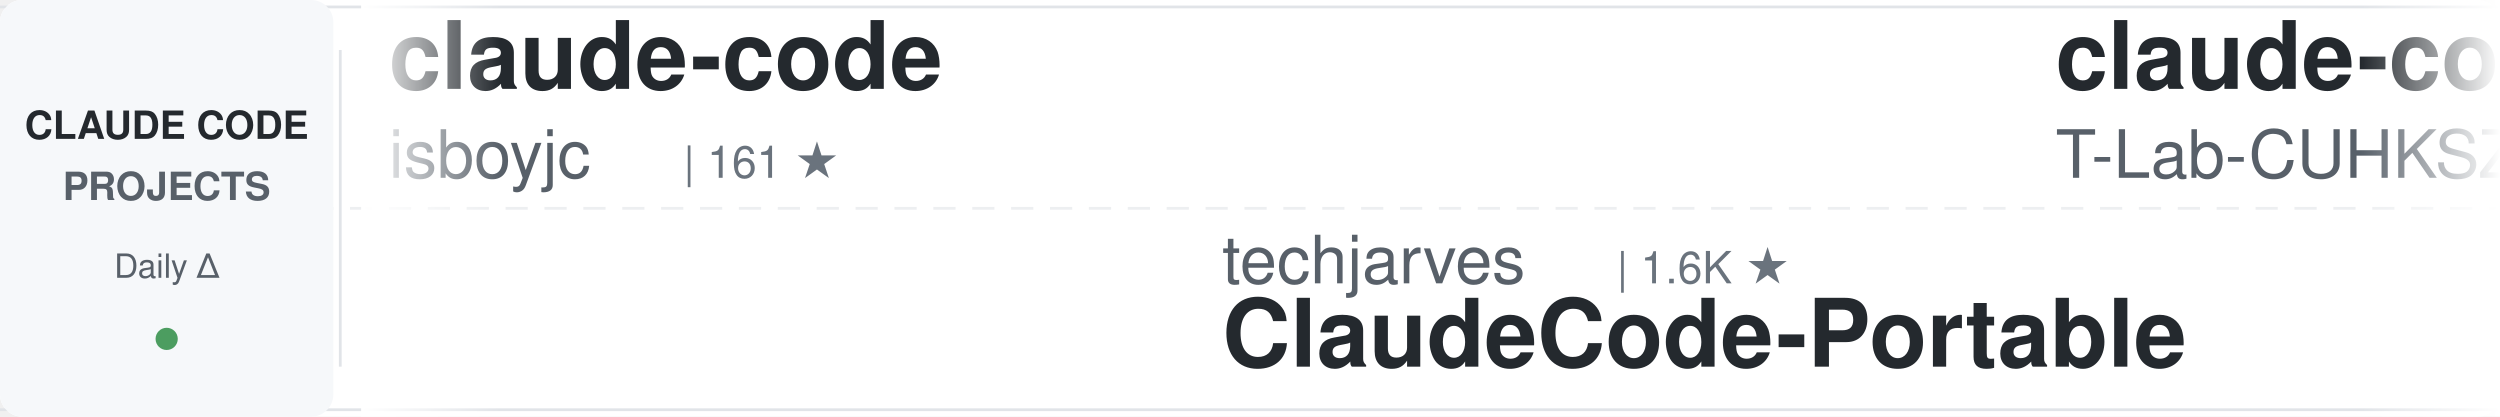
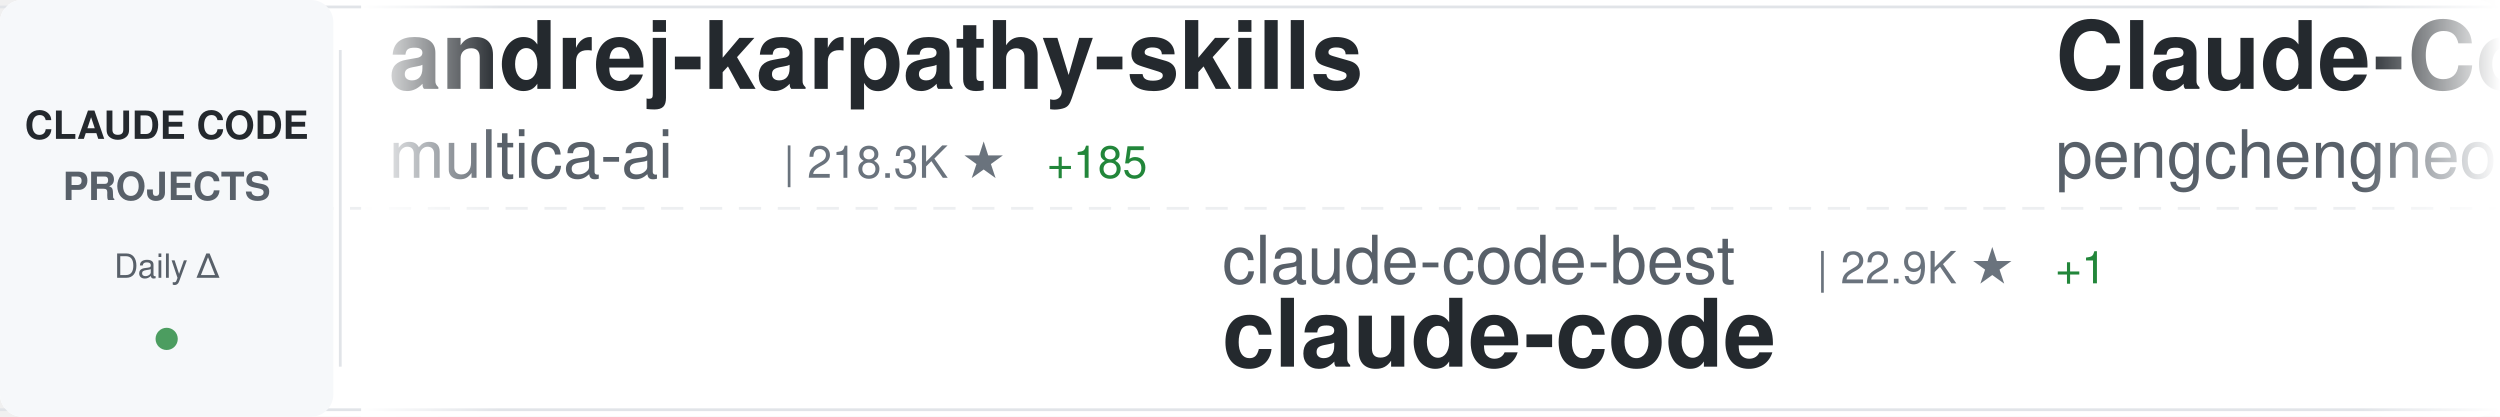
<svg xmlns="http://www.w3.org/2000/svg" width="900" height="150">
  <defs>
    <linearGradient id="awesomeLeftFade" x1="0%" y1="0%" x2="100%" y2="0%">
      <stop offset="0%" style="stop-color:#ffffff;stop-opacity:1" />
      <stop offset="100%" style="stop-color:#ffffff;stop-opacity:0" />
    </linearGradient>
    <linearGradient id="awesomeRightFade" x1="0%" y1="0%" x2="100%" y2="0%">
      <stop offset="0%" style="stop-color:#ffffff;stop-opacity:0" />
      <stop offset="100%" style="stop-color:#ffffff;stop-opacity:1" />
    </linearGradient>
  </defs>
  <rect width="900" height="150" fill="#ffffff" rx="8" />
  <rect x="0" y="2" width="900" height="1" fill="#e1e4e8" />
  <rect x="0" y="147" width="900" height="1" fill="#e1e4e8" />
  <line x1="0" y1="75" x2="900" y2="75" stroke="#e1e4e8" stroke-width="1" stroke-dasharray="8 6" opacity="0.6" />
  <rect x="0" y="0" width="120" height="150" fill="#f6f8fa" rx="8" />
  <text x="60" y="50" font-family="-apple-system, BlinkMacSystemFont, 'Segoe UI', Helvetica, Arial, sans-serif" font-size="14" font-weight="600" fill="#24292e" text-anchor="middle">CLAUDE CODE</text>
  <text x="60" y="72" font-family="-apple-system, BlinkMacSystemFont, 'Segoe UI', Helvetica, Arial, sans-serif" font-size="14" font-weight="600" fill="#586069" text-anchor="middle">PROJECTS</text>
  <text x="60" y="100" font-family="-apple-system, BlinkMacSystemFont, 'Segoe UI', Helvetica, Arial, sans-serif" font-size="12" font-weight="500" fill="#586069" text-anchor="middle">Daily Δ</text>
  <circle cx="60" cy="122" r="4" fill="#22863a" opacity="0.8" />
  <rect x="122" y="18" width="1" height="114" fill="#e1e4e8" />
  <clipPath id="awesomeTickerClip">
    <rect x="130" y="0" width="770" height="150" />
  </clipPath>
  <g clip-path="url(#awesomeTickerClip)">
    <g id="awesomeTickerItems">
      <animateTransform attributeName="transform" attributeType="XML" type="translate" from="0 0" to="-3000 0" dur="54s" repeatCount="indefinite" />
      <g transform="translate(0, 0)">
-         <text x="140" y="32" font-family="-apple-system, BlinkMacSystemFont, 'Segoe UI', Helvetica, Arial, sans-serif" font-size="34" font-weight="600" fill="#24292e">claude-code</text>
-         <text x="140" y="64" font-family="-apple-system, BlinkMacSystemFont, 'Segoe UI', Helvetica, Arial, sans-serif" font-size="24" font-weight="400" fill="#586069">isboyjc</text>
-         <text x="246" y="64" font-family="-apple-system, BlinkMacSystemFont, 'Segoe UI', Helvetica, Arial, sans-serif" font-size="16" font-weight="500" fill="#6a737d">| 161 ★</text>
+         <text x="140" y="32" font-family="-apple-system, BlinkMacSystemFont, 'Segoe UI', Helvetica, Arial, sans-serif" font-size="34" font-weight="600" fill="#24292e">andrej-karpathy-skills</text>
+         <text x="140" y="64" font-family="-apple-system, BlinkMacSystemFont, 'Segoe UI', Helvetica, Arial, sans-serif" font-size="24" font-weight="400" fill="#586069">multica-ai</text>
+         <text x="282" y="64" font-family="-apple-system, BlinkMacSystemFont, 'Segoe UI', Helvetica, Arial, sans-serif" font-size="16" font-weight="500" fill="#6a737d">| 218.3K ★</text>
+         <text x="377" y="64" font-family="-apple-system, BlinkMacSystemFont, 'Segoe UI', Helvetica, Arial, sans-serif" font-size="16" font-weight="500" fill="#22863a"> +185</text>
      </g>
      <g transform="translate(300, 0)">
-         <text x="140" y="102" font-family="-apple-system, BlinkMacSystemFont, 'Segoe UI', Helvetica, Arial, sans-serif" font-size="24" font-weight="400" fill="#586069">techjarves</text>
-         <text x="282" y="102" font-family="-apple-system, BlinkMacSystemFont, 'Segoe UI', Helvetica, Arial, sans-serif" font-size="16" font-weight="500" fill="#6a737d">| 1.6K ★</text>
-         <text x="140" y="132" font-family="-apple-system, BlinkMacSystemFont, 'Segoe UI', Helvetica, Arial, sans-serif" font-size="34" font-weight="600" fill="#24292e">ClaudeCode-Portable</text>
+         <text x="140" y="102" font-family="-apple-system, BlinkMacSystemFont, 'Segoe UI', Helvetica, Arial, sans-serif" font-size="24" font-weight="400" fill="#586069">claude-code-best</text>
+         <text x="354" y="102" font-family="-apple-system, BlinkMacSystemFont, 'Segoe UI', Helvetica, Arial, sans-serif" font-size="16" font-weight="500" fill="#6a737d">| 22.9K ★</text>
+         <text x="440" y="102" font-family="-apple-system, BlinkMacSystemFont, 'Segoe UI', Helvetica, Arial, sans-serif" font-size="16" font-weight="500" fill="#22863a"> +1</text>
+         <text x="140" y="132" font-family="-apple-system, BlinkMacSystemFont, 'Segoe UI', Helvetica, Arial, sans-serif" font-size="34" font-weight="600" fill="#24292e">claude-code</text>
      </g>
      <g transform="translate(600, 0)">
-         <text x="140" y="32" font-family="-apple-system, BlinkMacSystemFont, 'Segoe UI', Helvetica, Arial, sans-serif" font-size="34" font-weight="600" fill="#24292e">claude-code</text>
-         <text x="140" y="64" font-family="-apple-system, BlinkMacSystemFont, 'Segoe UI', Helvetica, Arial, sans-serif" font-size="24" font-weight="400" fill="#586069">T-Lab-CUHKSZ</text>
-         <text x="306" y="64" font-family="-apple-system, BlinkMacSystemFont, 'Segoe UI', Helvetica, Arial, sans-serif" font-size="16" font-weight="500" fill="#6a737d">| 329 ★</text>
+         <text x="140" y="32" font-family="-apple-system, BlinkMacSystemFont, 'Segoe UI', Helvetica, Arial, sans-serif" font-size="34" font-weight="600" fill="#24292e">Claude-Code</text>
+         <text x="140" y="64" font-family="-apple-system, BlinkMacSystemFont, 'Segoe UI', Helvetica, Arial, sans-serif" font-size="24" font-weight="400" fill="#586069">pengchengneo</text>
+         <text x="306" y="64" font-family="-apple-system, BlinkMacSystemFont, 'Segoe UI', Helvetica, Arial, sans-serif" font-size="16" font-weight="500" fill="#6a737d">| 1.8K ★</text>
      </g>
      <g transform="translate(900, 0)">
-         <text x="140" y="102" font-family="-apple-system, BlinkMacSystemFont, 'Segoe UI', Helvetica, Arial, sans-serif" font-size="24" font-weight="400" fill="#586069">tanbiralam</text>
-         <text x="282" y="102" font-family="-apple-system, BlinkMacSystemFont, 'Segoe UI', Helvetica, Arial, sans-serif" font-size="16" font-weight="500" fill="#6a737d">| 2.3K ★</text>
-         <text x="359" y="102" font-family="-apple-system, BlinkMacSystemFont, 'Segoe UI', Helvetica, Arial, sans-serif" font-size="16" font-weight="500" fill="#22863a"> +3</text>
+         <text x="140" y="102" font-family="-apple-system, BlinkMacSystemFont, 'Segoe UI', Helvetica, Arial, sans-serif" font-size="24" font-weight="400" fill="#586069">liuup</text>
+         <text x="222" y="102" font-family="-apple-system, BlinkMacSystemFont, 'Segoe UI', Helvetica, Arial, sans-serif" font-size="16" font-weight="500" fill="#6a737d">| 4.0K ★</text>
+         <text x="140" y="132" font-family="-apple-system, BlinkMacSystemFont, 'Segoe UI', Helvetica, Arial, sans-serif" font-size="34" font-weight="600" fill="#24292e">claude-code-analysis</text>
+       </g>
+       <g transform="translate(1200, 0)">
+         <text x="140" y="32" font-family="-apple-system, BlinkMacSystemFont, 'Segoe UI', Helvetica, Arial, sans-serif" font-size="34" font-weight="600" fill="#24292e">my-claude-code-setup</text>
+         <text x="140" y="64" font-family="-apple-system, BlinkMacSystemFont, 'Segoe UI', Helvetica, Arial, sans-serif" font-size="24" font-weight="400" fill="#586069">centminmod</text>
+         <text x="282" y="64" font-family="-apple-system, BlinkMacSystemFont, 'Segoe UI', Helvetica, Arial, sans-serif" font-size="16" font-weight="500" fill="#6a737d">| 2.7K ★</text>
+       </g>
+       <g transform="translate(1500, 0)">
+         <text x="140" y="102" font-family="-apple-system, BlinkMacSystemFont, 'Segoe UI', Helvetica, Arial, sans-serif" font-size="24" font-weight="400" fill="#586069">nicedreamzapp</text>
+         <text x="318" y="102" font-family="-apple-system, BlinkMacSystemFont, 'Segoe UI', Helvetica, Arial, sans-serif" font-size="16" font-weight="500" fill="#6a737d">| 3.4K ★</text>
+         <text x="140" y="132" font-family="-apple-system, BlinkMacSystemFont, 'Segoe UI', Helvetica, Arial, sans-serif" font-size="34" font-weight="600" fill="#24292e">claude-code-local</text>
+       </g>
+       <g transform="translate(1800, 0)">
+         <text x="140" y="32" font-family="-apple-system, BlinkMacSystemFont, 'Segoe UI', Helvetica, Arial, sans-serif" font-size="34" font-weight="600" fill="#24292e">claude-code-telegram</text>
+         <text x="140" y="64" font-family="-apple-system, BlinkMacSystemFont, 'Segoe UI', Helvetica, Arial, sans-serif" font-size="24" font-weight="400" fill="#586069">overwirehq</text>
+         <text x="282" y="64" font-family="-apple-system, BlinkMacSystemFont, 'Segoe UI', Helvetica, Arial, sans-serif" font-size="16" font-weight="500" fill="#6a737d">| 2.8K ★</text>
+       </g>
+       <g transform="translate(2100, 0)">
+         <text x="140" y="102" font-family="-apple-system, BlinkMacSystemFont, 'Segoe UI', Helvetica, Arial, sans-serif" font-size="24" font-weight="400" fill="#586069">darcyegb</text>
+         <text x="258" y="102" font-family="-apple-system, BlinkMacSystemFont, 'Segoe UI', Helvetica, Arial, sans-serif" font-size="16" font-weight="500" fill="#6a737d">| 773 ★</text>
+         <text x="140" y="132" font-family="-apple-system, BlinkMacSystemFont, 'Segoe UI', Helvetica, Arial, sans-serif" font-size="34" font-weight="600" fill="#24292e">ClaudeCodeAgents</text>
+       </g>
+       <g transform="translate(2400, 0)">
+         <text x="140" y="32" font-family="-apple-system, BlinkMacSystemFont, 'Segoe UI', Helvetica, Arial, sans-serif" font-size="34" font-weight="600" fill="#24292e">Claude-Code-Game-Studios</text>
+         <text x="140" y="64" font-family="-apple-system, BlinkMacSystemFont, 'Segoe UI', Helvetica, Arial, sans-serif" font-size="24" font-weight="400" fill="#586069">Donchitos</text>
+         <text x="270" y="64" font-family="-apple-system, BlinkMacSystemFont, 'Segoe UI', Helvetica, Arial, sans-serif" font-size="16" font-weight="500" fill="#6a737d">| 26.1K ★</text>
+         <text x="356" y="64" font-family="-apple-system, BlinkMacSystemFont, 'Segoe UI', Helvetica, Arial, sans-serif" font-size="16" font-weight="500" fill="#22863a"> +11</text>
+       </g>
+       <g transform="translate(2700, 0)">
+         <text x="140" y="102" font-family="-apple-system, BlinkMacSystemFont, 'Segoe UI', Helvetica, Arial, sans-serif" font-size="24" font-weight="400" fill="#586069">ChinaSiro</text>
+         <text x="270" y="102" font-family="-apple-system, BlinkMacSystemFont, 'Segoe UI', Helvetica, Arial, sans-serif" font-size="16" font-weight="500" fill="#6a737d">| 9.7K ★</text>
+         <text x="140" y="132" font-family="-apple-system, BlinkMacSystemFont, 'Segoe UI', Helvetica, Arial, sans-serif" font-size="34" font-weight="600" fill="#24292e">claude-code-sourcemap</text>
+       </g>
+       <g transform="translate(3000, 0)">
+         <text x="140" y="32" font-family="-apple-system, BlinkMacSystemFont, 'Segoe UI', Helvetica, Arial, sans-serif" font-size="34" font-weight="600" fill="#24292e">andrej-karpathy-skills</text>
+         <text x="140" y="64" font-family="-apple-system, BlinkMacSystemFont, 'Segoe UI', Helvetica, Arial, sans-serif" font-size="24" font-weight="400" fill="#586069">multica-ai</text>
+         <text x="282" y="64" font-family="-apple-system, BlinkMacSystemFont, 'Segoe UI', Helvetica, Arial, sans-serif" font-size="16" font-weight="500" fill="#6a737d">| 218.3K ★</text>
+         <text x="377" y="64" font-family="-apple-system, BlinkMacSystemFont, 'Segoe UI', Helvetica, Arial, sans-serif" font-size="16" font-weight="500" fill="#22863a"> +185</text>
+       </g>
+       <g transform="translate(3300, 0)">
+         <text x="140" y="102" font-family="-apple-system, BlinkMacSystemFont, 'Segoe UI', Helvetica, Arial, sans-serif" font-size="24" font-weight="400" fill="#586069">claude-code-best</text>
+         <text x="354" y="102" font-family="-apple-system, BlinkMacSystemFont, 'Segoe UI', Helvetica, Arial, sans-serif" font-size="16" font-weight="500" fill="#6a737d">| 22.9K ★</text>
+         <text x="440" y="102" font-family="-apple-system, BlinkMacSystemFont, 'Segoe UI', Helvetica, Arial, sans-serif" font-size="16" font-weight="500" fill="#22863a"> +1</text>
        <text x="140" y="132" font-family="-apple-system, BlinkMacSystemFont, 'Segoe UI', Helvetica, Arial, sans-serif" font-size="34" font-weight="600" fill="#24292e">claude-code</text>
      </g>
-       <g transform="translate(1200, 0)">
-         <text x="140" y="32" font-family="-apple-system, BlinkMacSystemFont, 'Segoe UI', Helvetica, Arial, sans-serif" font-size="34" font-weight="600" fill="#24292e">everything-claude-code-z...</text>
-         <text x="140" y="64" font-family="-apple-system, BlinkMacSystemFont, 'Segoe UI', Helvetica, Arial, sans-serif" font-size="24" font-weight="400" fill="#586069">xu-xiang</text>
-         <text x="258" y="64" font-family="-apple-system, BlinkMacSystemFont, 'Segoe UI', Helvetica, Arial, sans-serif" font-size="16" font-weight="500" fill="#6a737d">| 2.0K ★</text>
-       </g>
-       <g transform="translate(1500, 0)">
-         <text x="140" y="102" font-family="-apple-system, BlinkMacSystemFont, 'Segoe UI', Helvetica, Arial, sans-serif" font-size="24" font-weight="400" fill="#586069">ponponon</text>
-         <text x="258" y="102" font-family="-apple-system, BlinkMacSystemFont, 'Segoe UI', Helvetica, Arial, sans-serif" font-size="16" font-weight="500" fill="#6a737d">| 2.3K ★</text>
-         <text x="140" y="132" font-family="-apple-system, BlinkMacSystemFont, 'Segoe UI', Helvetica, Arial, sans-serif" font-size="34" font-weight="600" fill="#24292e">claude_code_src</text>
-       </g>
-       <g transform="translate(1800, 0)">
-         <text x="140" y="32" font-family="-apple-system, BlinkMacSystemFont, 'Segoe UI', Helvetica, Arial, sans-serif" font-size="34" font-weight="600" fill="#24292e">claude-code</text>
-         <text x="140" y="64" font-family="-apple-system, BlinkMacSystemFont, 'Segoe UI', Helvetica, Arial, sans-serif" font-size="24" font-weight="400" fill="#586069">lowcortisolprogrammer</text>
-         <text x="414" y="64" font-family="-apple-system, BlinkMacSystemFont, 'Segoe UI', Helvetica, Arial, sans-serif" font-size="16" font-weight="500" fill="#6a737d">| 171 ★</text>
-       </g>
-       <g transform="translate(2100, 0)">
-         <text x="140" y="102" font-family="-apple-system, BlinkMacSystemFont, 'Segoe UI', Helvetica, Arial, sans-serif" font-size="24" font-weight="400" fill="#586069">JrCx7scC</text>
-         <text x="258" y="102" font-family="-apple-system, BlinkMacSystemFont, 'Segoe UI', Helvetica, Arial, sans-serif" font-size="16" font-weight="500" fill="#6a737d">| 376 ★</text>
-         <text x="140" y="132" font-family="-apple-system, BlinkMacSystemFont, 'Segoe UI', Helvetica, Arial, sans-serif" font-size="34" font-weight="600" fill="#24292e">claude-code-source</text>
-       </g>
-       <g transform="translate(2400, 0)">
-         <text x="140" y="32" font-family="-apple-system, BlinkMacSystemFont, 'Segoe UI', Helvetica, Arial, sans-serif" font-size="34" font-weight="600" fill="#24292e">claude-code-guide</text>
-         <text x="140" y="64" font-family="-apple-system, BlinkMacSystemFont, 'Segoe UI', Helvetica, Arial, sans-serif" font-size="24" font-weight="400" fill="#586069">Cranot</text>
-         <text x="234" y="64" font-family="-apple-system, BlinkMacSystemFont, 'Segoe UI', Helvetica, Arial, sans-serif" font-size="16" font-weight="500" fill="#6a737d">| 2.9K ★</text>
-       </g>
-       <g transform="translate(2700, 0)">
-         <text x="140" y="102" font-family="-apple-system, BlinkMacSystemFont, 'Segoe UI', Helvetica, Arial, sans-serif" font-size="24" font-weight="400" fill="#586069">https-deeplearning-ai</text>
-         <text x="414" y="102" font-family="-apple-system, BlinkMacSystemFont, 'Segoe UI', Helvetica, Arial, sans-serif" font-size="16" font-weight="500" fill="#6a737d">| 555 ★</text>
-         <text x="140" y="132" font-family="-apple-system, BlinkMacSystemFont, 'Segoe UI', Helvetica, Arial, sans-serif" font-size="34" font-weight="600" fill="#24292e">sc-claude-code-files</text>
-       </g>
-       <g transform="translate(3000, 0)">
-         <text x="140" y="32" font-family="-apple-system, BlinkMacSystemFont, 'Segoe UI', Helvetica, Arial, sans-serif" font-size="34" font-weight="600" fill="#24292e">claude-code</text>
-         <text x="140" y="64" font-family="-apple-system, BlinkMacSystemFont, 'Segoe UI', Helvetica, Arial, sans-serif" font-size="24" font-weight="400" fill="#586069">isboyjc</text>
-         <text x="246" y="64" font-family="-apple-system, BlinkMacSystemFont, 'Segoe UI', Helvetica, Arial, sans-serif" font-size="16" font-weight="500" fill="#6a737d">| 161 ★</text>
-       </g>
-       <g transform="translate(3300, 0)">
-         <text x="140" y="102" font-family="-apple-system, BlinkMacSystemFont, 'Segoe UI', Helvetica, Arial, sans-serif" font-size="24" font-weight="400" fill="#586069">techjarves</text>
-         <text x="282" y="102" font-family="-apple-system, BlinkMacSystemFont, 'Segoe UI', Helvetica, Arial, sans-serif" font-size="16" font-weight="500" fill="#6a737d">| 1.6K ★</text>
-         <text x="140" y="132" font-family="-apple-system, BlinkMacSystemFont, 'Segoe UI', Helvetica, Arial, sans-serif" font-size="34" font-weight="600" fill="#24292e">ClaudeCode-Portable</text>
-       </g>
      <g transform="translate(3600, 0)">
-         <text x="140" y="32" font-family="-apple-system, BlinkMacSystemFont, 'Segoe UI', Helvetica, Arial, sans-serif" font-size="34" font-weight="600" fill="#24292e">claude-code</text>
-         <text x="140" y="64" font-family="-apple-system, BlinkMacSystemFont, 'Segoe UI', Helvetica, Arial, sans-serif" font-size="24" font-weight="400" fill="#586069">T-Lab-CUHKSZ</text>
-         <text x="306" y="64" font-family="-apple-system, BlinkMacSystemFont, 'Segoe UI', Helvetica, Arial, sans-serif" font-size="16" font-weight="500" fill="#6a737d">| 329 ★</text>
+         <text x="140" y="32" font-family="-apple-system, BlinkMacSystemFont, 'Segoe UI', Helvetica, Arial, sans-serif" font-size="34" font-weight="600" fill="#24292e">Claude-Code</text>
+         <text x="140" y="64" font-family="-apple-system, BlinkMacSystemFont, 'Segoe UI', Helvetica, Arial, sans-serif" font-size="24" font-weight="400" fill="#586069">pengchengneo</text>
+         <text x="306" y="64" font-family="-apple-system, BlinkMacSystemFont, 'Segoe UI', Helvetica, Arial, sans-serif" font-size="16" font-weight="500" fill="#6a737d">| 1.8K ★</text>
      </g>
      <g transform="translate(3900, 0)">
-         <text x="140" y="102" font-family="-apple-system, BlinkMacSystemFont, 'Segoe UI', Helvetica, Arial, sans-serif" font-size="24" font-weight="400" fill="#586069">tanbiralam</text>
-         <text x="282" y="102" font-family="-apple-system, BlinkMacSystemFont, 'Segoe UI', Helvetica, Arial, sans-serif" font-size="16" font-weight="500" fill="#6a737d">| 2.3K ★</text>
-         <text x="359" y="102" font-family="-apple-system, BlinkMacSystemFont, 'Segoe UI', Helvetica, Arial, sans-serif" font-size="16" font-weight="500" fill="#22863a"> +3</text>
-         <text x="140" y="132" font-family="-apple-system, BlinkMacSystemFont, 'Segoe UI', Helvetica, Arial, sans-serif" font-size="34" font-weight="600" fill="#24292e">claude-code</text>
+         <text x="140" y="102" font-family="-apple-system, BlinkMacSystemFont, 'Segoe UI', Helvetica, Arial, sans-serif" font-size="24" font-weight="400" fill="#586069">liuup</text>
+         <text x="222" y="102" font-family="-apple-system, BlinkMacSystemFont, 'Segoe UI', Helvetica, Arial, sans-serif" font-size="16" font-weight="500" fill="#6a737d">| 4.0K ★</text>
+         <text x="140" y="132" font-family="-apple-system, BlinkMacSystemFont, 'Segoe UI', Helvetica, Arial, sans-serif" font-size="34" font-weight="600" fill="#24292e">claude-code-analysis</text>
      </g>
    </g>
  </g>
  <rect x="130" y="0" width="50" height="150" fill="url(#awesomeLeftFade)" />
  <rect x="850" y="0" width="50" height="150" fill="url(#awesomeRightFade)" />
</svg>
